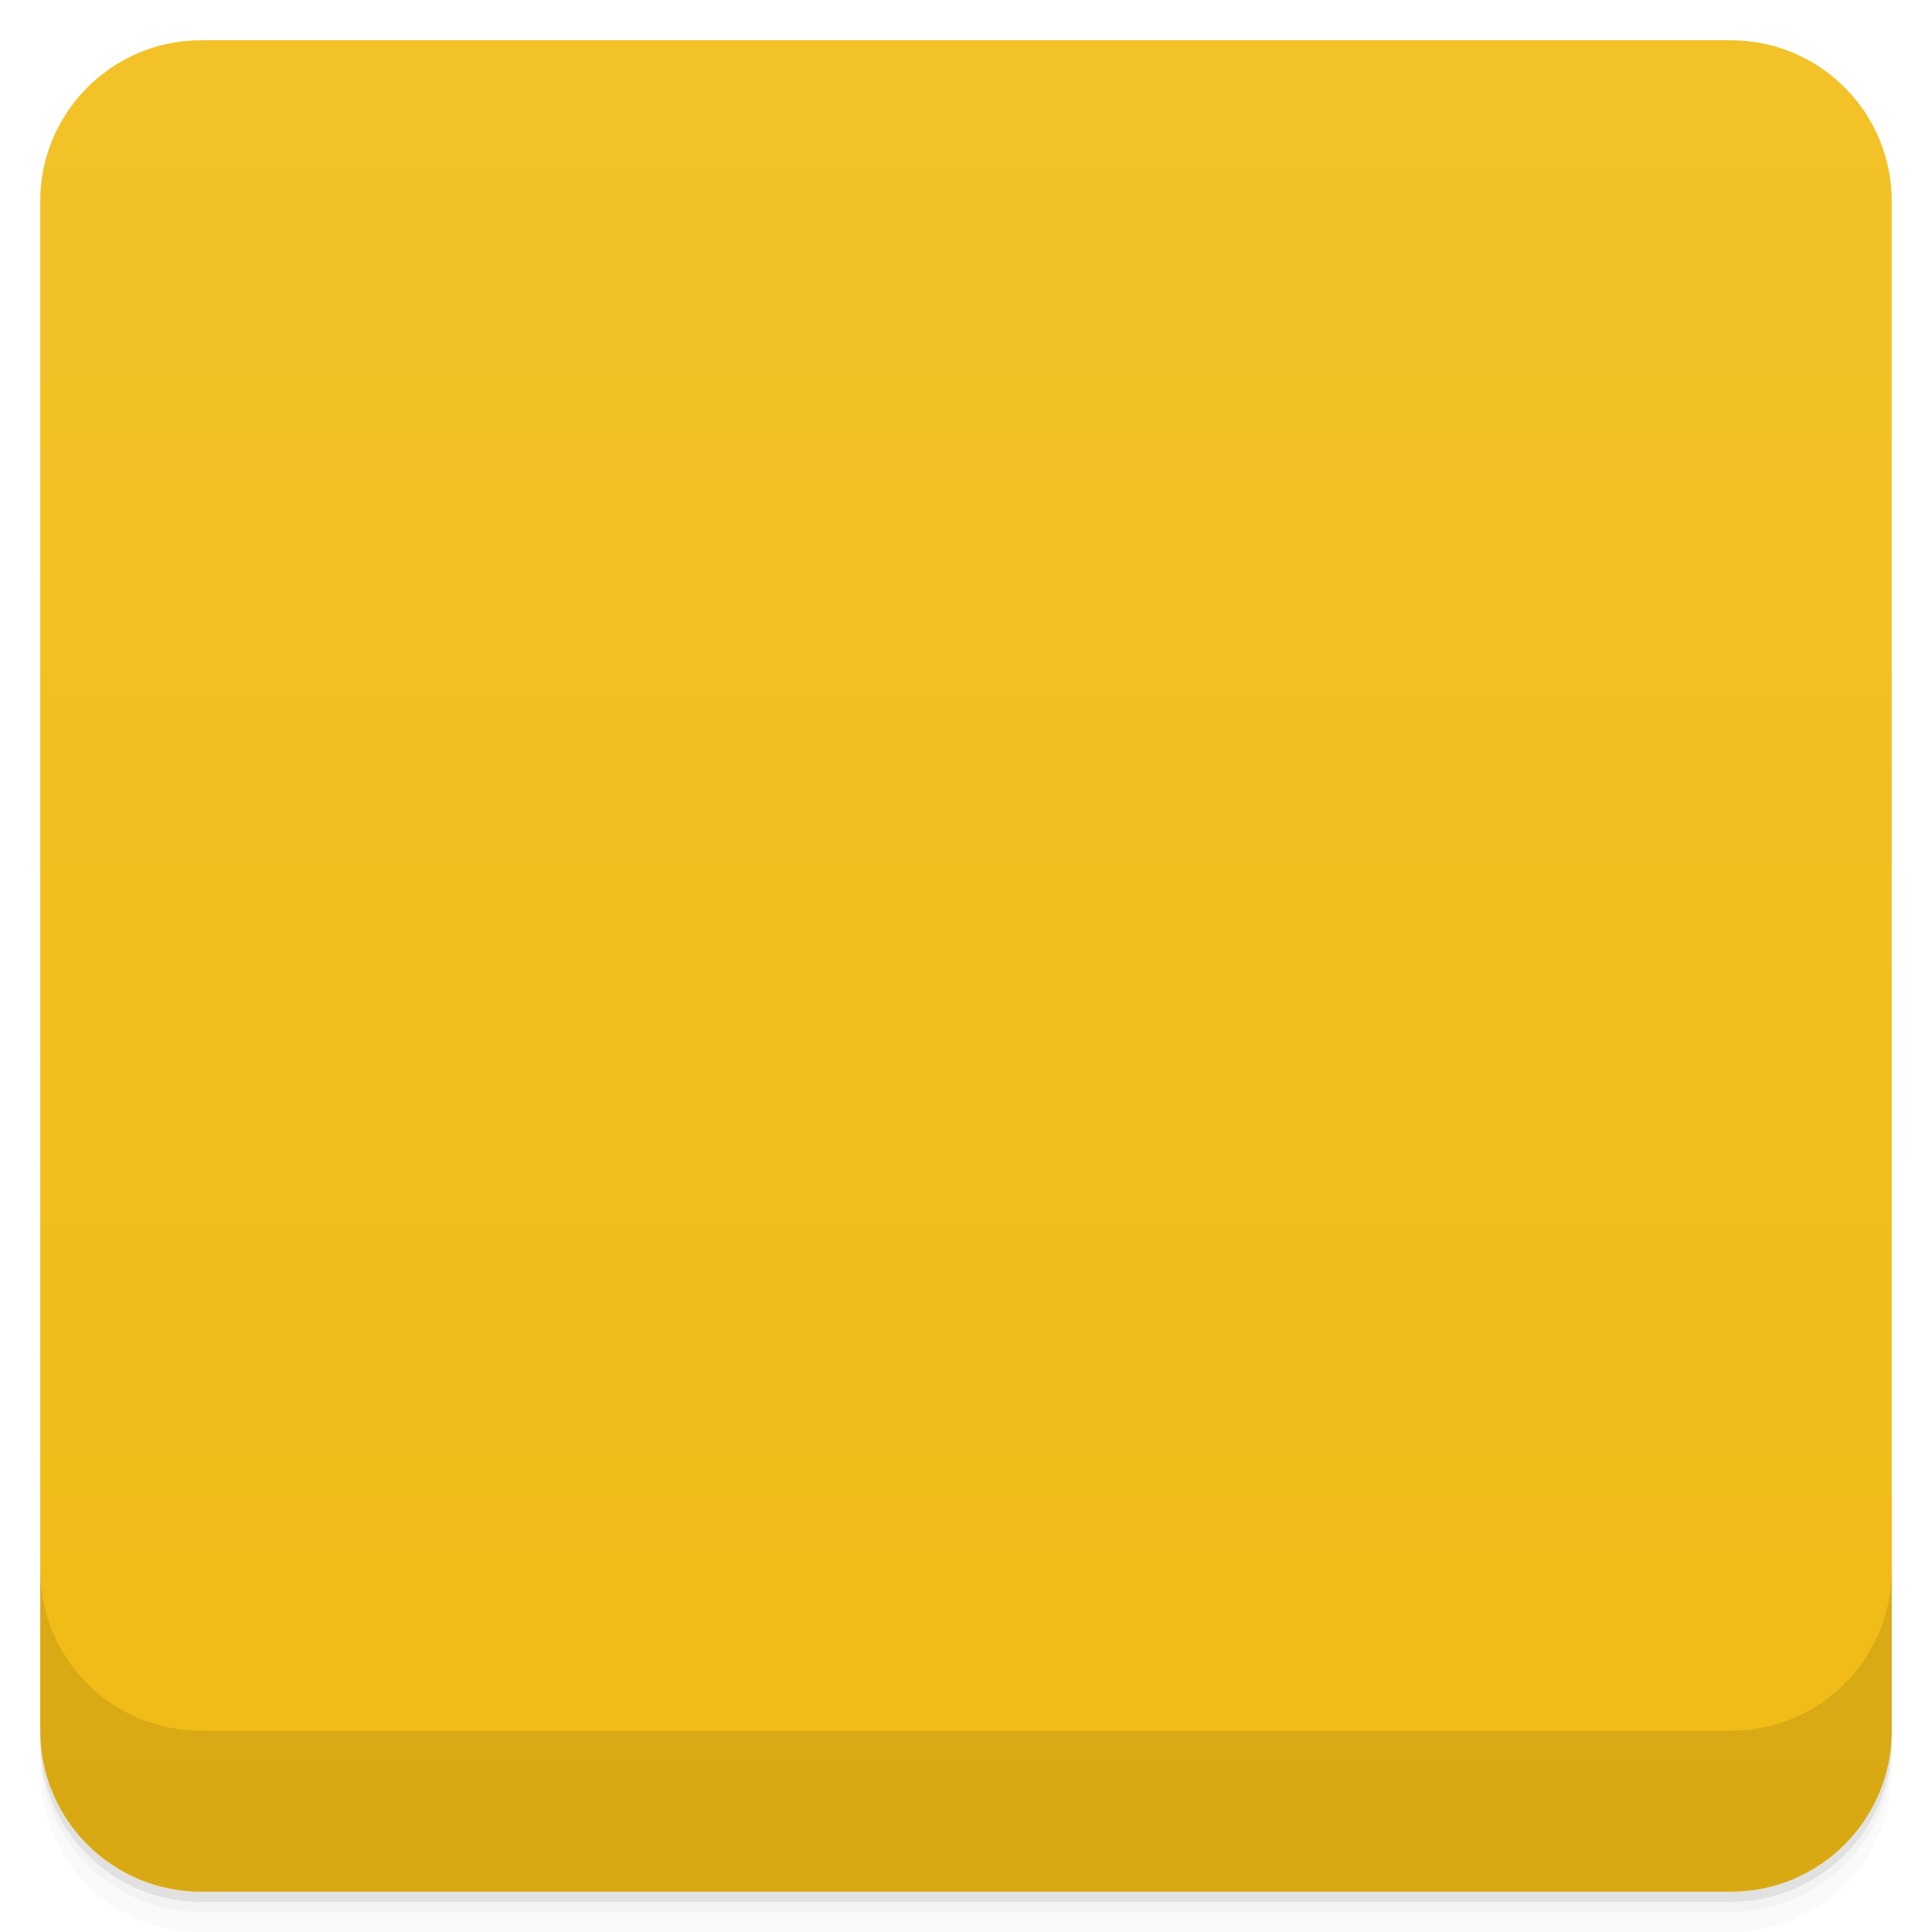
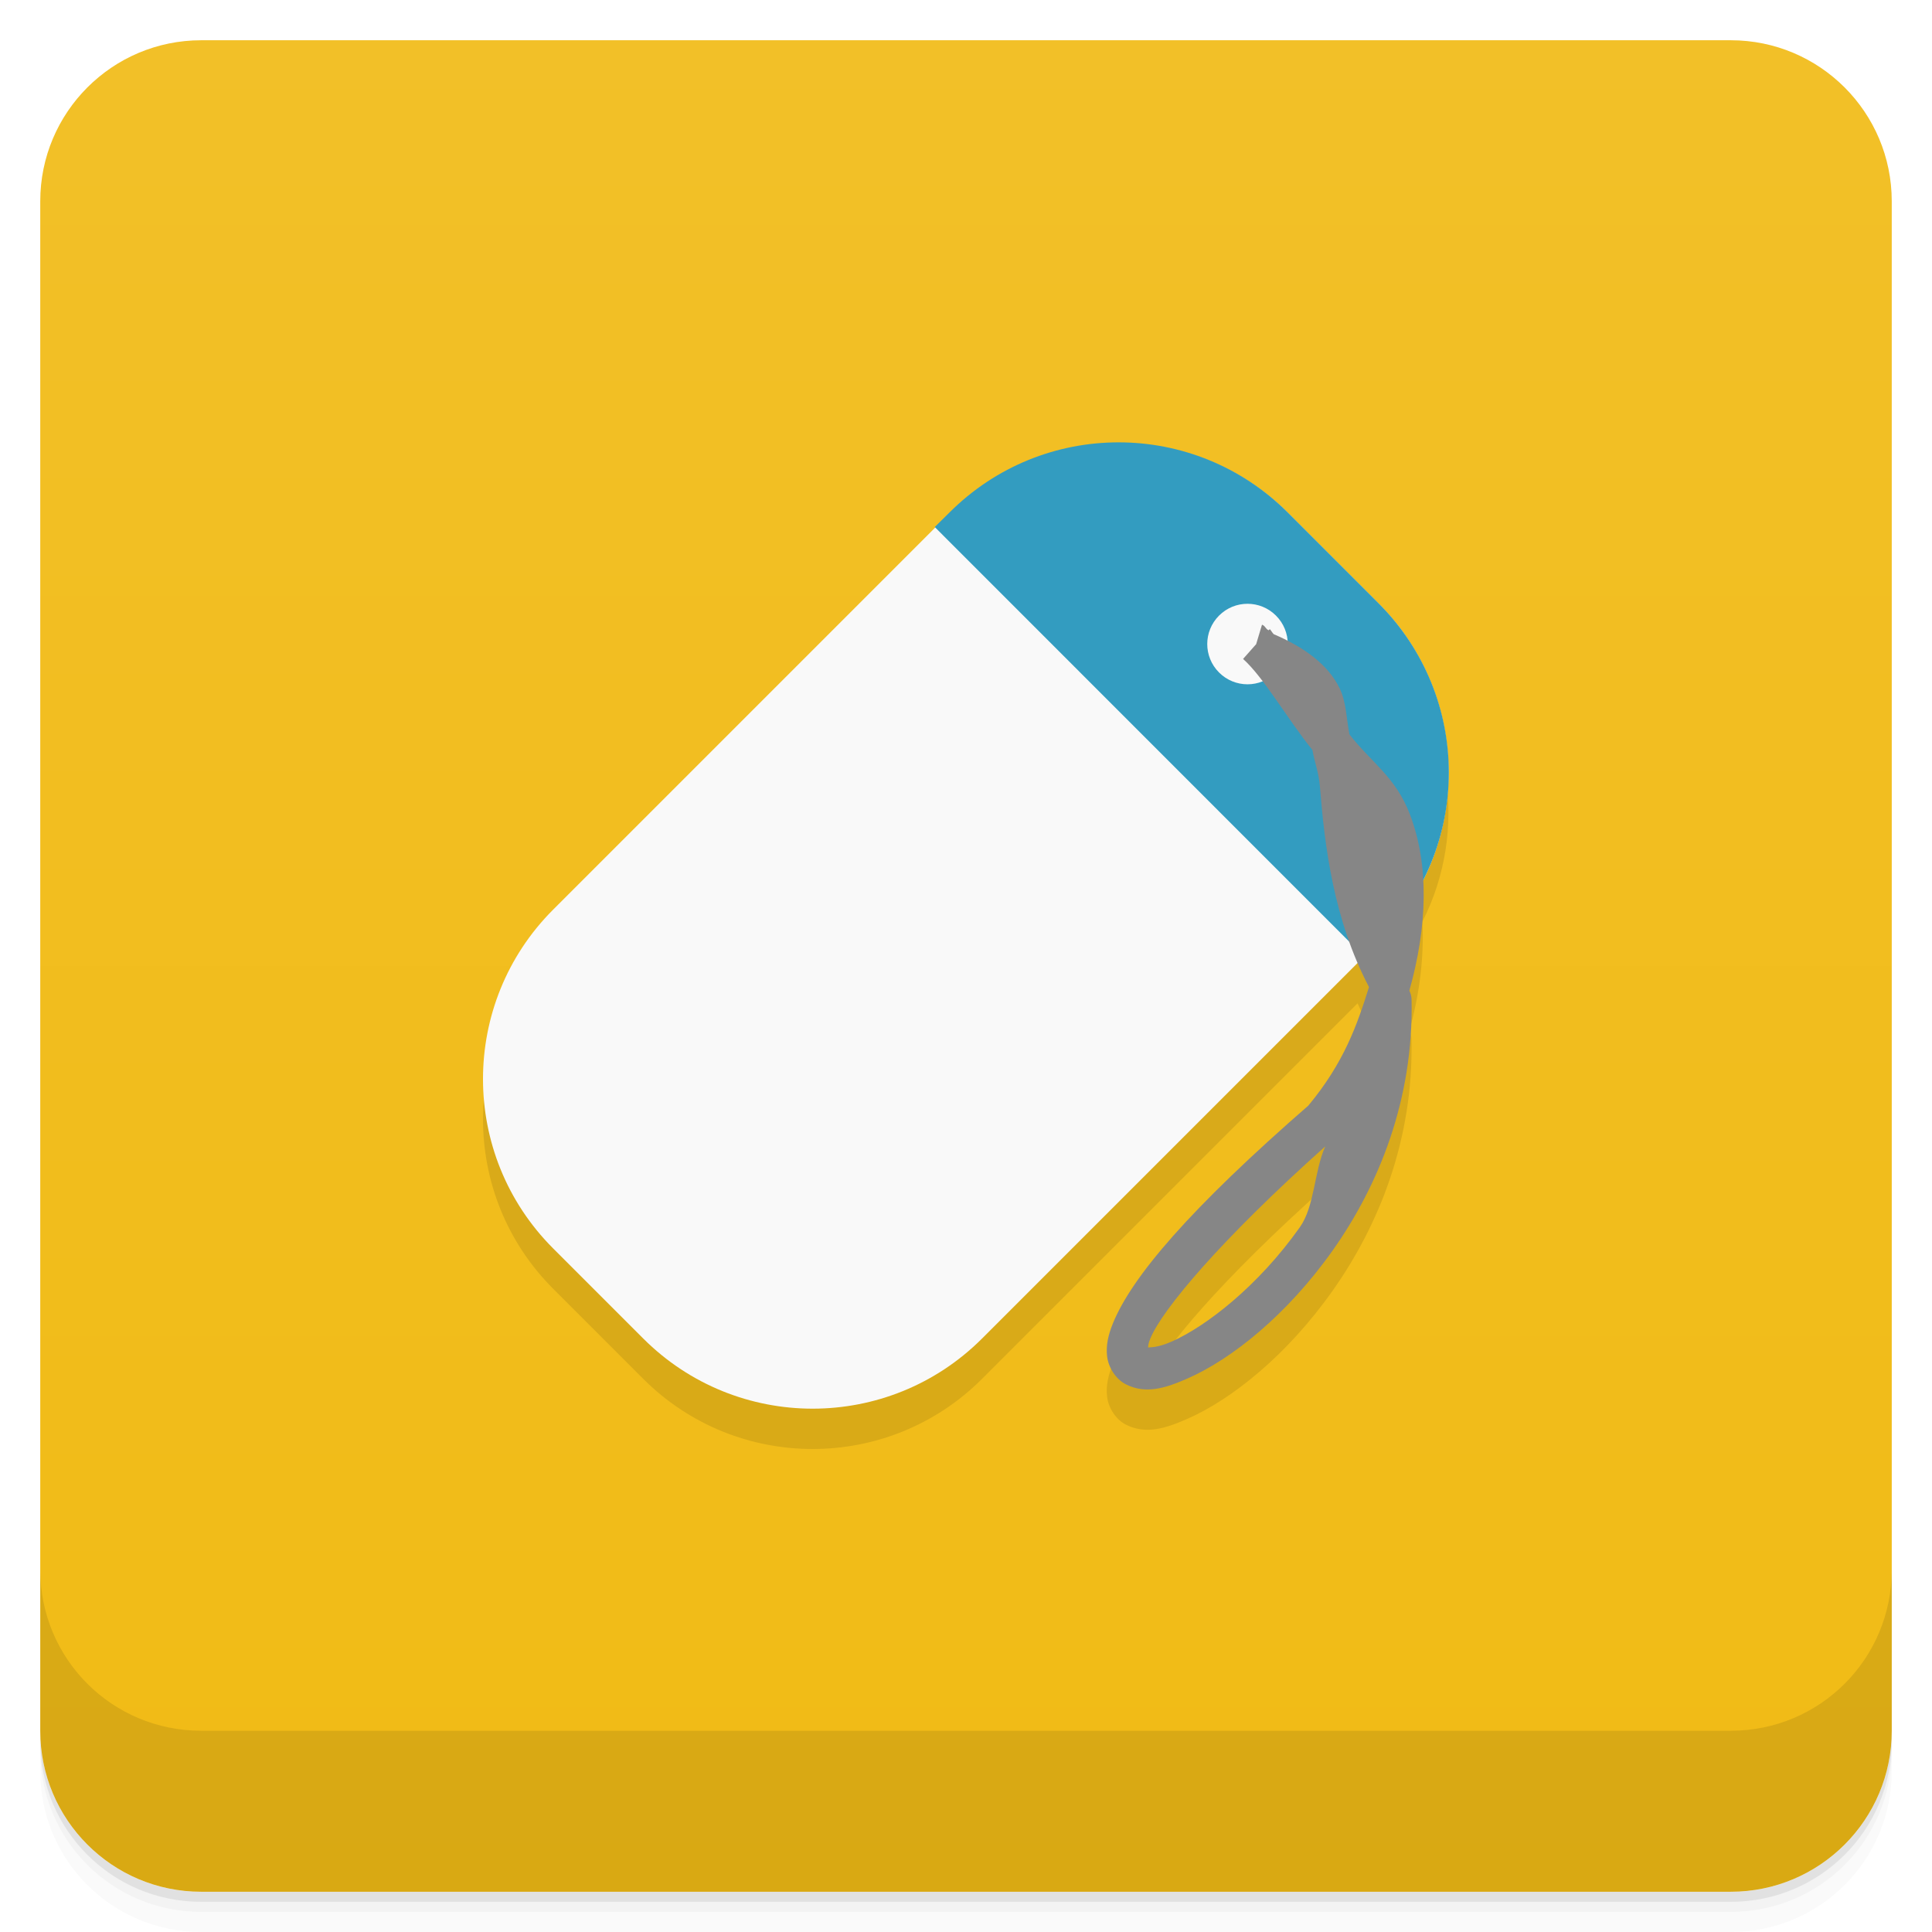
- <svg xmlns="http://www.w3.org/2000/svg" id="svg17319" version="1.1" viewBox="0 0 48 48">
-   <defs id="defs17267">
-     <linearGradient id="linearGradient3764" x1="1" x2="47" gradientTransform="translate(-48 .0022147)" gradientUnits="userSpaceOnUse">
-       <stop id="stop17252" stop-color="#f1bb15" offset="0" />
-       <stop id="stop17254" stop-color="#f2c228" offset="1" />
+ <svg xmlns="http://www.w3.org/2000/svg" version="1.1" viewBox="0 0 48 48">
+   <defs>
+     <linearGradient id="bg" x2="0" y1="1" y2="47" gradientUnits="userSpaceOnUse">
+       <stop style="stop-color:#f2c028" offset="0" />
+       <stop style="stop-color:#f1bb15" offset="1" />
    </linearGradient>
-     <clipPath id="clipPath-874755649">
-       <g id="g17259" transform="translate(0 -1004.4)">
-         <rect id="rect17257" x="1" y="1005.4" width="46" height="46" rx="4" fill="#1890d0" />
-       </g>
-     </clipPath>
-     <clipPath id="clipPath-887684477">
-       <g id="g17264" transform="translate(0 -1004.4)">
-         <rect id="rect17262" x="1" y="1005.4" width="46" height="46" rx="4" fill="#1890d0" />
-       </g>
-     </clipPath>
  </defs>
-   <g id="g17275">
-     <path id="path17269" d="m1 43v0.25c0 2.216 1.784 4 4 4h38c2.216 0 4-1.784 4-4v-0.25c0 2.216-1.784 4-4 4h-38c-2.216 0-4-1.784-4-4zm0 0.5v0.5c0 2.216 1.784 4 4 4h38c2.216 0 4-1.784 4-4v-0.5c0 2.216-1.784 4-4 4h-38c-2.216 0-4-1.784-4-4z" opacity=".02" />
-     <path id="path17271" d="m1 43.25v0.25c0 2.216 1.784 4 4 4h38c2.216 0 4-1.784 4-4v-0.25c0 2.216-1.784 4-4 4h-38c-2.216 0-4-1.784-4-4z" opacity=".05" />
-     <path id="path17273" d="m1 43v0.25c0 2.216 1.784 4 4 4h38c2.216 0 4-1.784 4-4v-0.25c0 2.216-1.784 4-4 4h-38c-2.216 0-4-1.784-4-4z" opacity=".1" />
-   </g>
-   <g id="g17279">
-     <rect id="rect17277" transform="rotate(-90)" x="-47" y="1" width="46" height="46" rx="4" fill="url(#linearGradient3764)" />
-   </g>
-   <g id="g17295">
-     <g id="g17293" clip-path="url(#clipPath-874755649)">
-       <g id="g17291" opacity=".1">
-         <g id="g17289">
-           <path id="path17281" d="m34.25 15.988-2.238-2.238c-2.324-2.324-6.094-2.324-8.418 0l-9.848 9.848c-2.324 2.324-2.324 6.094 0 8.418l2.238 2.238c2.324 2.324 6.094 2.324 8.418 0l9.848-9.848c2.324-2.324 2.324-6.094 0-8.418" />
-           <path id="path17283" d="m34.25 15.984c2.332 2.332 2.332 6.086 0 8.418l-0.359 0.359-10.664-10.668 0.359-0.355c2.328-2.332 6.086-2.332 8.418 0" />
-           <path id="path17285" d="m30.29 16.293c-0.391 0.391-0.391 1.023 0 1.414s1.023 0.391 1.414 0 0.391-1.023 0-1.414-1.023-0.391-1.414 0" />
-           <path id="path17287" transform="scale(3.5433)" d="m8.81 4.798c0.947 0.277 0.301 1.536 0.947 2.495 0.057 2.679-3.862 3.777-0.474 0.832 1.338-1.61 0.078-2.833-0.473-3.327" stroke="#868686" stroke-linejoin="round" stroke-width=".282" />
-         </g>
-       </g>
-     </g>
-   </g>
-   <g id="g17311">
-     <g id="g17309" clip-path="url(#clipPath-887684477)">
-       <g id="g17307" transform="translate(0,-1)">
-         <g id="g17305">
-           <path id="path17297" d="m34.25 15.988-2.238-2.238c-2.324-2.324-6.094-2.324-8.418 0l-9.848 9.848c-2.324 2.324-2.324 6.094 0 8.418l2.238 2.238c2.324 2.324 6.094 2.324 8.418 0l9.848-9.848c2.324-2.324 2.324-6.094 0-8.418" fill="#f9f9f9" />
-           <path id="path17299" d="m34.25 15.984c2.332 2.332 2.332 6.086 0 8.418l-0.359 0.359-10.664-10.668 0.359-0.355c2.328-2.332 6.086-2.332 8.418 0" fill="#339cc0" />
-           <path id="path17301" d="m30.29 16.293c-0.391 0.391-0.391 1.023 0 1.414s1.023 0.391 1.414 0 0.391-1.023 0-1.414-1.023-0.391-1.414 0" fill="#f9f9f9" />
-           <path id="path17303" transform="scale(3.5433)" d="m8.81 4.798c0.947 0.277 0.301 1.536 0.947 2.495 0.057 2.679-3.862 3.777-0.474 0.832 1.338-1.61 0.078-2.833-0.473-3.327" fill="none" stroke="#868686" stroke-linejoin="round" stroke-width=".282" />
-         </g>
-       </g>
-     </g>
-   </g>
-   <g id="g17317">
-     <g id="g17315" transform="translate(0 -1004.4)">
-       <path id="path17313" d="m1 1043.4v4c0 2.216 1.784 4 4 4h38c2.216 0 4-1.784 4-4v-4c0 2.216-1.784 4-4 4h-38c-2.216 0-4-1.784-4-4z" opacity=".1" />
-     </g>
-   </g>
+   <path d="m1 43v0.25c0 2.216 1.784 4 4 4h38c2.216 0 4-1.784 4-4v-0.25c0 2.216-1.784 4-4 4h-38c-2.216 0-4-1.784-4-4zm0 0.5v0.5c0 2.216 1.784 4 4 4h38c2.216 0 4-1.784 4-4v-0.5c0 2.216-1.784 4-4 4h-38c-2.216 0-4-1.784-4-4z" style="opacity:.02" />
+   <path d="m1 43.25v0.25c0 2.216 1.784 4 4 4h38c2.216 0 4-1.784 4-4v-0.25c0 2.216-1.784 4-4 4h-38c-2.216 0-4-1.784-4-4z" style="opacity:.05" />
+   <path d="m1 43v0.25c0 2.216 1.784 4 4 4h38c2.216 0 4-1.784 4-4v-0.25c0 2.216-1.784 4-4 4h-38c-2.216 0-4-1.784-4-4z" style="opacity:.1" />
+   <rect x="1" y="1" width="46" height="46" rx="4" style="fill:url(#bg)" />
+   <path d="m1 39v4c0 2.216 1.784 4 4 4h38c2.216 0 4-1.784 4-4v-4c0 2.216-1.784 4-4 4h-38c-2.216 0-4-1.784-4-4z" style="opacity:.1" />
+   <path d="m27.8 12.011c-1.524 0-3.047 0.58-4.209 1.742l-9.848 9.848c-2.324 2.324-2.324 6.094 0 8.418l2.238 2.238c2.324 2.324 6.094 2.324 8.418 0l9.33-9.33c0.086 0.201 0.177 0.402 0.281 0.6-0.292 0.932-0.614 1.872-1.508 2.947l0.063-0.055c-3.03 2.63-4.447 4.315-4.914 5.459-0.117 0.286-0.177 0.549-0.145 0.824s0.215 0.564 0.463 0.691c0.497 0.254 0.99 0.096 1.537-0.145 1.094-0.481 2.47-1.576 3.605-3.184 1.136-1.607 2.01-3.739 1.957-6.234a0.5 0.5 0 0 0-0.055-0.215c0.266-0.95 0.369-1.862 0.326-2.717 1.138-2.235 0.776-5.04-1.094-6.908l-2.238-2.238c-1.162-1.162-2.685-1.742-4.209-1.742zm5.125 17.473c-0.279 0.631-0.26 1.486-0.629 2.01-1.036 1.466-2.34 2.47-3.191 2.844-0.365 0.161-0.541 0.136-0.58 0.146 6e-3 -0.054 2e-3 -0.093 0.055-0.223 0.293-0.717 1.744-2.45 4.346-4.775z" style="opacity:.1" />
+   <path d="m34.247 14.989-2.238-2.238c-2.324-2.324-6.094-2.324-8.418 0l-9.848 9.848c-2.324 2.324-2.324 6.094 0 8.418l2.238 2.238c2.324 2.324 6.094 2.324 8.418 0l9.848-9.848c2.324-2.324 2.324-6.094 0-8.418" style="fill:#f9f9f9" />
+   <path d="m34.247 14.985c2.332 2.332 2.332 6.086 0 8.418l-0.359 0.359-10.664-10.668 0.359-0.355c2.328-2.332 6.086-2.332 8.418 0" style="fill:#339cc0" />
+   <path d="m30.287 15.294c-0.391 0.391-0.391 1.023 0 1.414s1.023 0.391 1.414 0 0.391-1.023 0-1.414-1.023-0.391-1.414 0" style="fill:#f9f9f9" />
+   <path d="m31.354 15.52-0.145 0.484-0.325 0.367c0.517 0.464 1.092 1.48 1.723 2.263 0.055 0.316 0.157 0.549 0.187 0.92 0.117 1.457 0.333 3.281 1.218 4.969-0.292 0.932-0.615 1.873-1.509 2.948l0.062-0.055c-3.026 2.63-4.447 4.316-4.914 5.46-0.117 0.286-0.177 0.549-0.145 0.824s0.215 0.565 0.464 0.692c0.497 0.254 0.989 0.095 1.536-0.145 1.094-0.481 2.47-1.576 3.606-3.183s2.012-3.74 1.958-6.235c-0.002-0.075-0.021-0.148-0.055-0.215 0.449-1.601 0.496-3.116 0.014-4.381-0.354-0.929-0.954-1.283-1.502-1.986-0.075-0.382-0.077-0.798-0.242-1.142-0.292-0.608-0.912-1.038-1.64-1.349-0.028-0.025-0.07-0.1-0.097-0.125l-0.028 0.028c-0.078-0.029-0.084-0.114-0.166-0.138zm1.571 12.962c-0.279 0.631-0.261 1.485-0.63 2.007-1.036 1.466-2.338 2.47-3.19 2.844-0.365 0.161-0.542 0.135-0.581 0.145 0.006-0.054 0.002-0.091 0.055-0.221 0.293-0.717 1.744-2.45 4.346-4.775z" style="color-rendering:auto;color:#000000;dominant-baseline:auto;fill:#868686;font-feature-settings:normal;font-variant-alternates:normal;font-variant-caps:normal;font-variant-ligatures:normal;font-variant-numeric:normal;font-variant-position:normal;image-rendering:auto;isolation:auto;mix-blend-mode:normal;shape-padding:0;shape-rendering:auto;solid-color:#000000;text-decoration-color:#000000;text-decoration-line:none;text-decoration-style:solid;text-indent:0;text-orientation:mixed;text-transform:none;white-space:normal" />
</svg>
